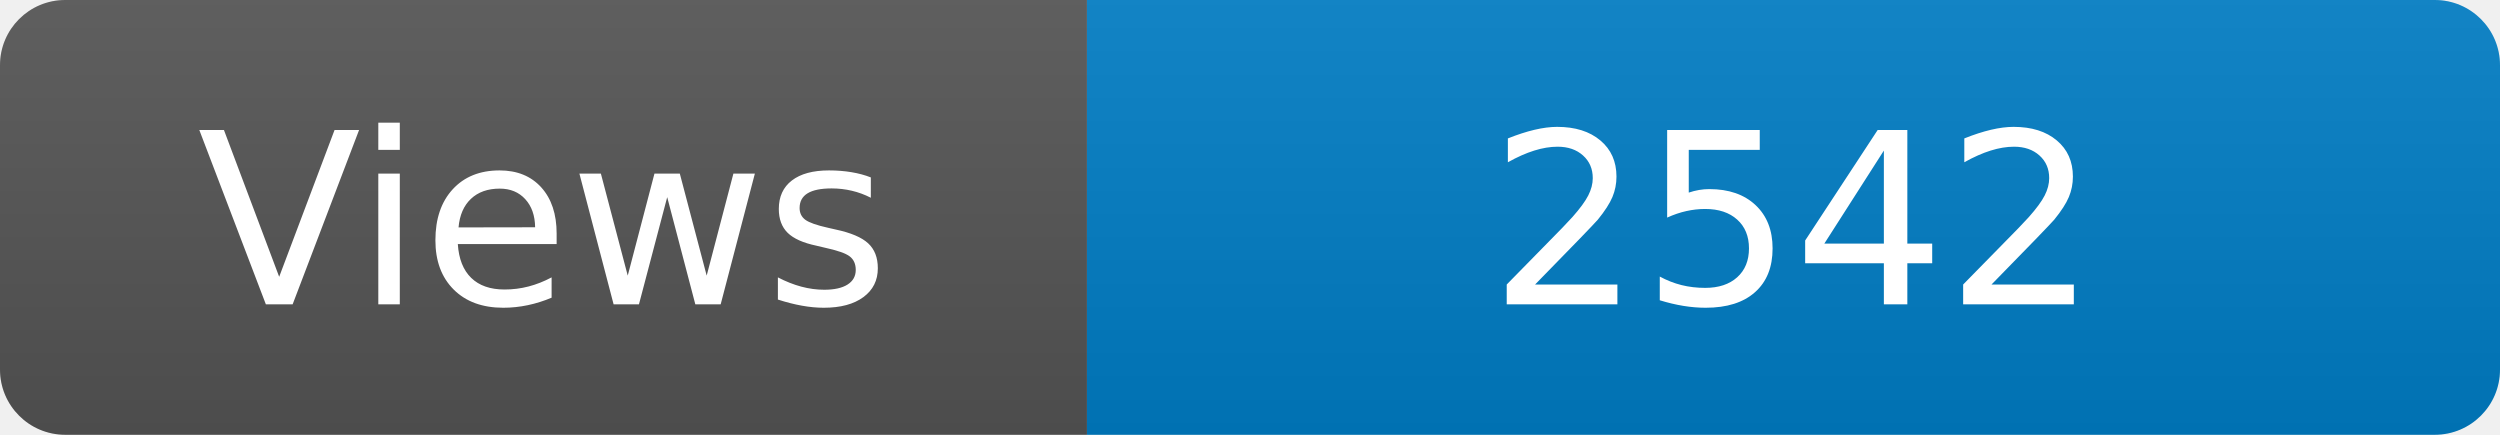
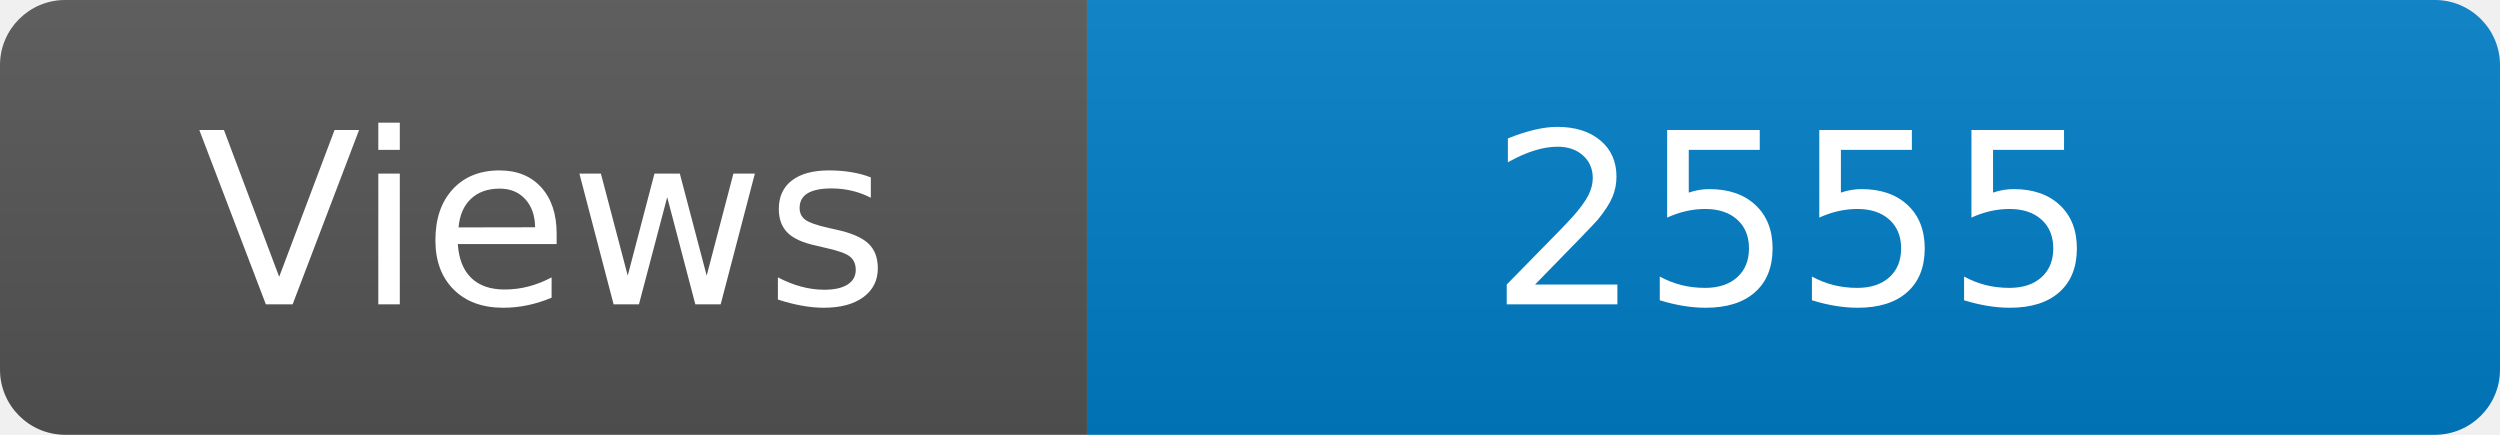
<svg xmlns="http://www.w3.org/2000/svg" width="115" height="20" role="img" aria-label="Maintained?: yes">
  <linearGradient id="s" x2="0" y2="100%">
    <stop offset="0" stop-color="#bbb" stop-opacity=".1" />
    <stop offset="1" stop-opacity=".1" />
  </linearGradient>
  <clipPath id="r">
    <rect width="115" height="20" rx="3" fill="#fff" />
  </clipPath>
  <g clip-path="url(#r)">
    <rect width="50" height="20" fill="#555" />
    <rect x="50" width="160" height="20" fill="#007ec6" />
    <rect width="115" height="20" fill="url(#s)" />
  </g>
  <g fill="#fff" text-anchor="middle" font-family="Verdana,Geneva,DejaVu Sans,sans-serif" font-size="110">
    <text x="250" y="140" transform="scale(.1)" fill="#fff">Views</text>
-     <text x="825" y="140" transform="scale(.1)" fill="#fff">2542</text>
+     <text x="825" y="140" transform="scale(.1)" fill="#fff">2555</text>
  </g>
</svg>
